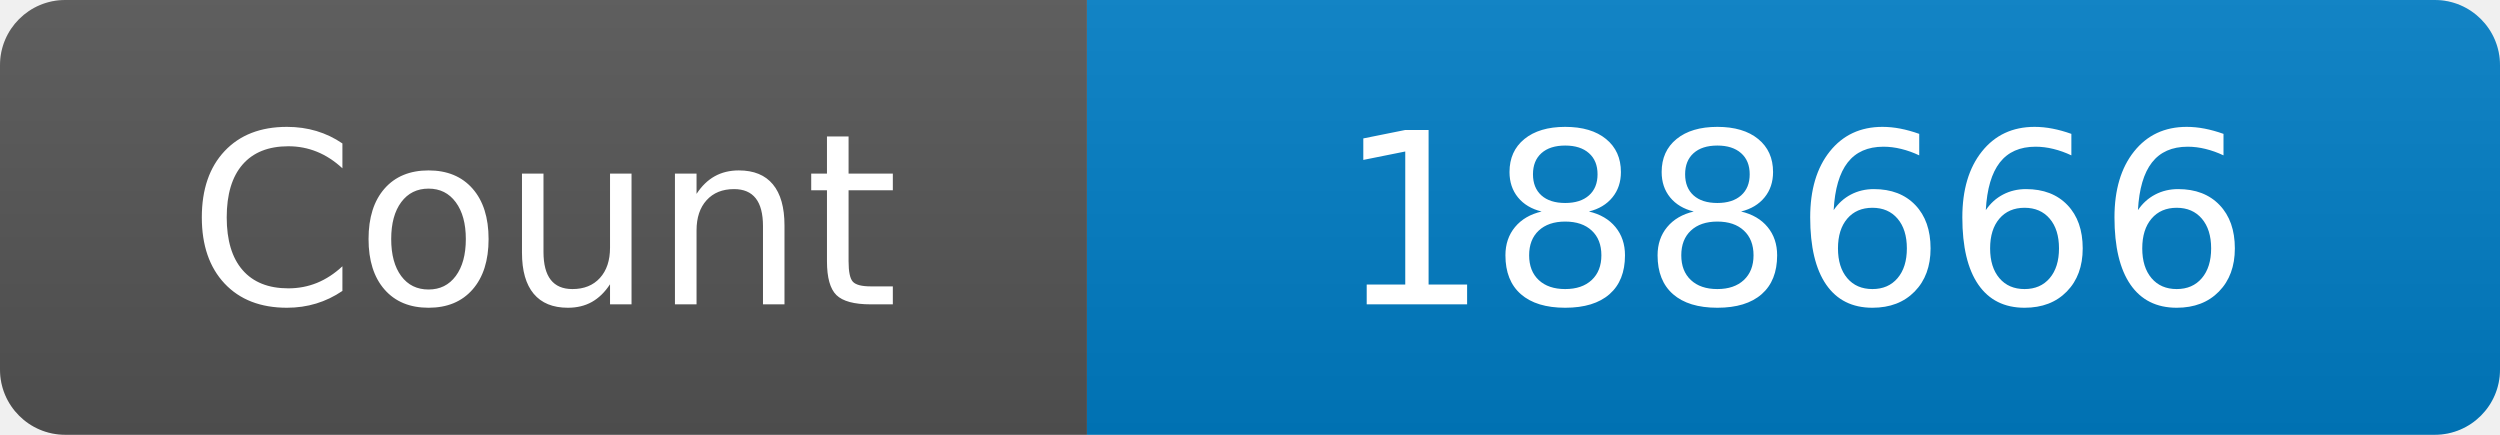
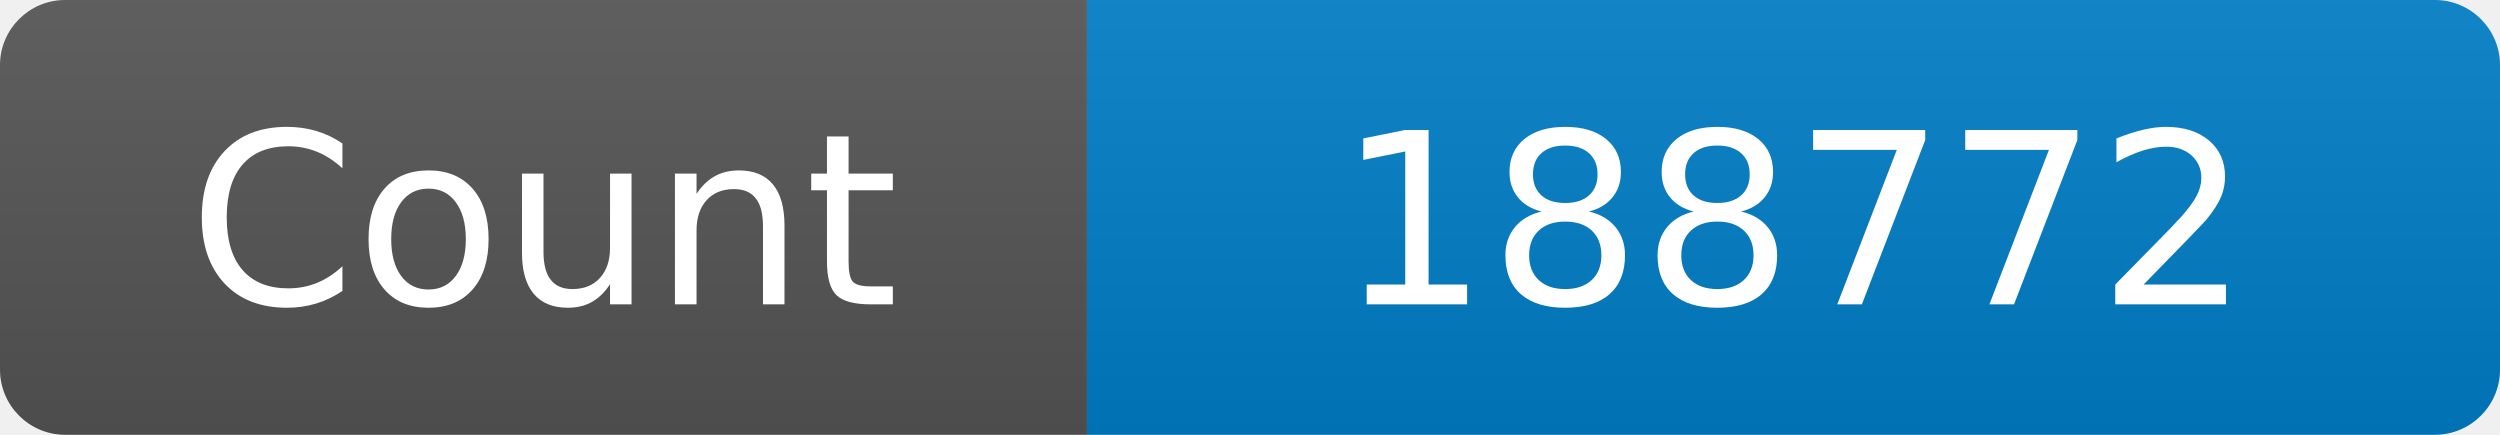
<svg xmlns="http://www.w3.org/2000/svg" width="115" height="20" role="img" aria-label="Maintained?: yes">
  <linearGradient id="s" x2="0" y2="100%">
    <stop offset="0" stop-color="#bbb" stop-opacity=".1" />
    <stop offset="1" stop-opacity=".1" />
  </linearGradient>
  <clipPath id="r">
    <rect width="115" height="20" rx="3" fill="#fff" />
  </clipPath>
  <g clip-path="url(#r)">
    <rect width="50" height="20" fill="#555" />
    <rect x="50" width="160" height="20" fill="#007ec6" />
    <rect width="115" height="20" fill="url(#s)" />
  </g>
  <g fill="#fff" text-anchor="middle" font-family="Verdana,Geneva,DejaVu Sans,sans-serif" font-size="110">
    <text x="250" y="140" transform="scale(.1)" fill="#fff">Count</text>
-     <text x="825" y="140" transform="scale(.1)" fill="#fff">188666</text>
+     <text x="825" y="140" transform="scale(.1)" fill="#fff">188772</text>
  </g>
</svg>
